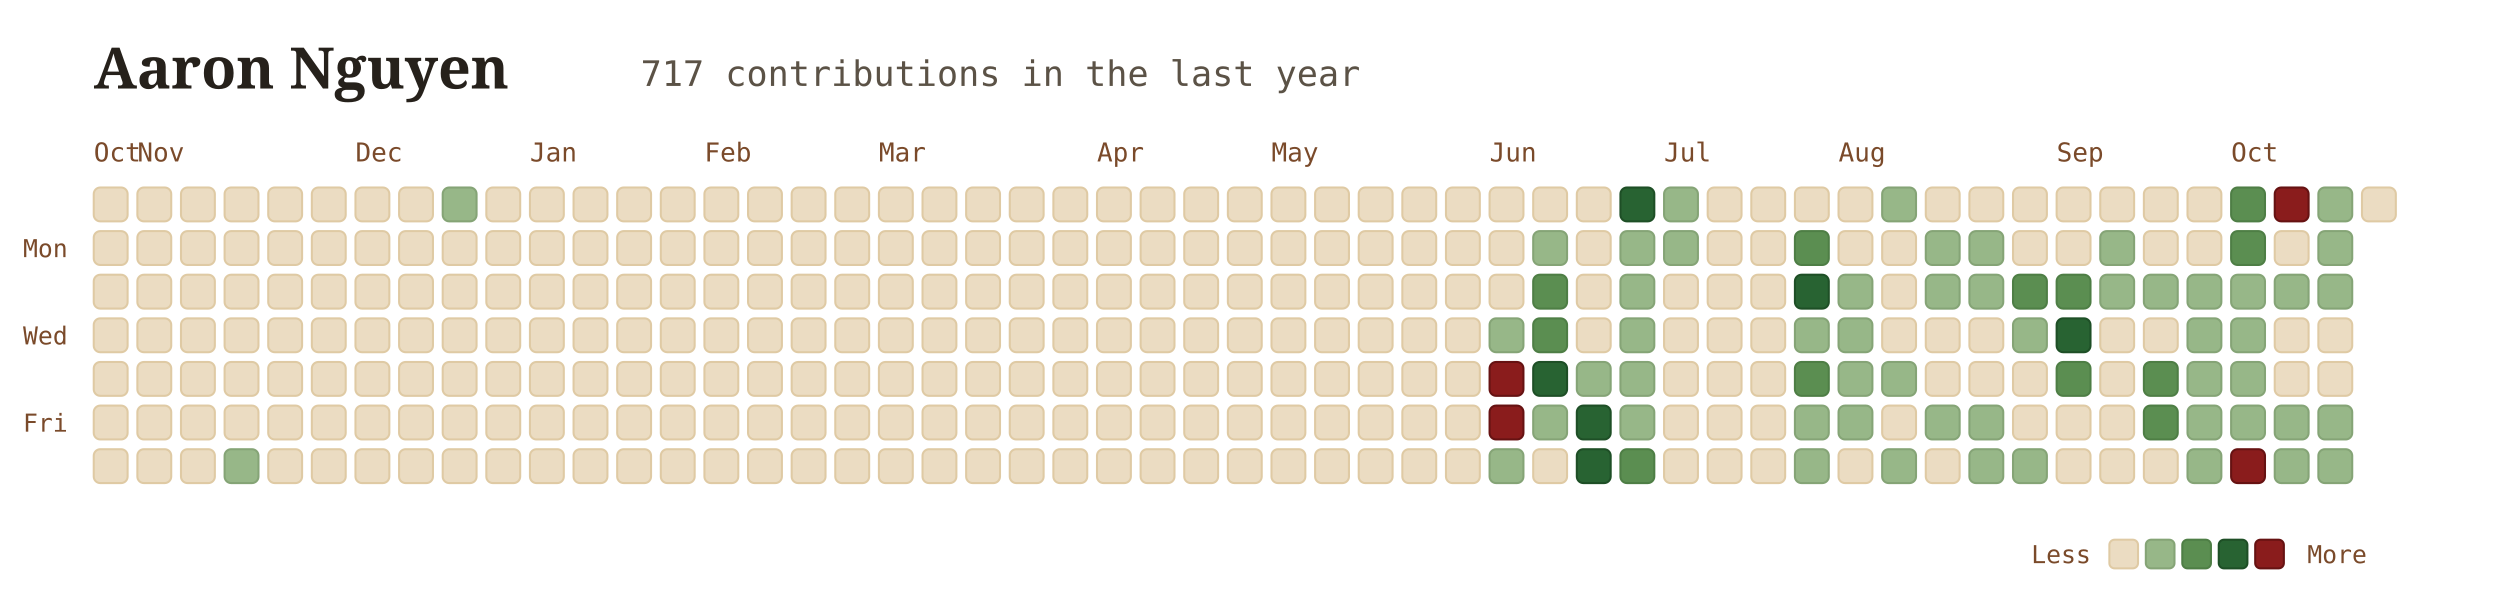
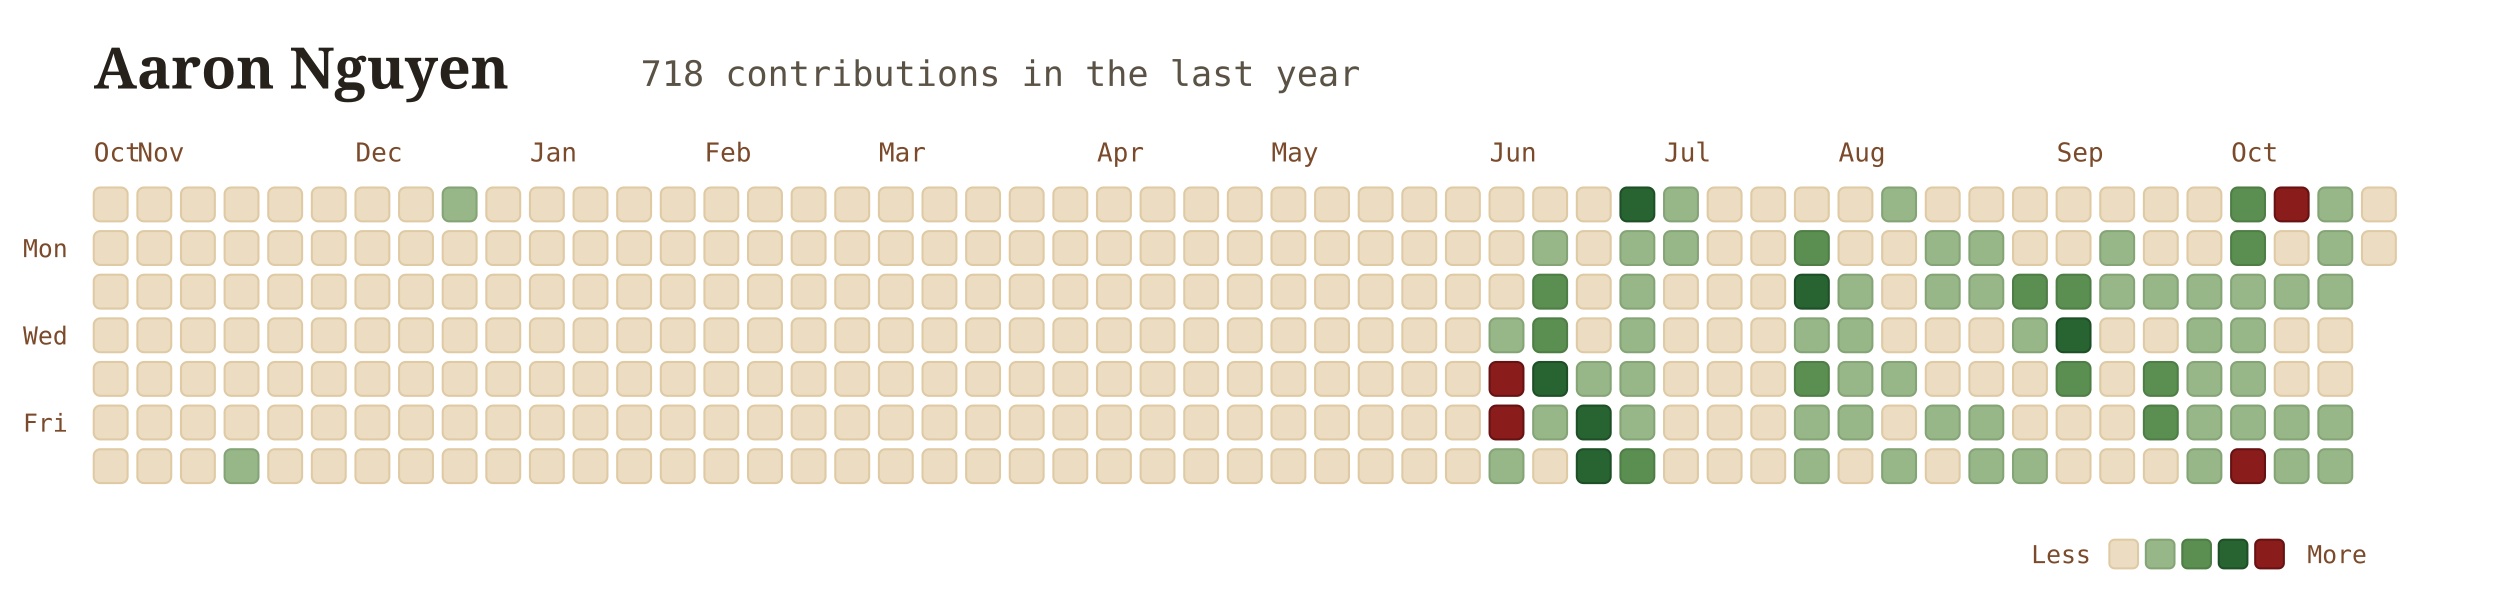
<svg xmlns="http://www.w3.org/2000/svg" viewBox="0 0 960 230" width="100%" height="100%" style="font-family: Georgia, serif; background:transparent;">
  <g transform="translate(36, 34)">
    <text x="0" y="0" font-size="22" font-weight="700" fill="#26211b">Aaron Nguyen</text>
-     <text x="210" y="-1" font-size="13.5" font-family="'JetBrains Mono', monospace, ui-monospace" fill="#5b5246">717 contributions in the last year</text>
+     <text x="210" y="-1" font-size="13.5" font-family="'JetBrains Mono', monospace, ui-monospace" fill="#5b5246">718 contributions in the last year</text>
  </g>
  <text x="36" y="62" font-family="'JetBrains Mono', monospace" font-size="10" fill="#7a4a2a">Oct</text>
  <text x="52.75" y="62" font-family="'JetBrains Mono', monospace" font-size="10" fill="#7a4a2a">Nov</text>
  <text x="136.5" y="62" font-family="'JetBrains Mono', monospace" font-size="10" fill="#7a4a2a">Dec</text>
  <text x="203.5" y="62" font-family="'JetBrains Mono', monospace" font-size="10" fill="#7a4a2a">Jan</text>
  <text x="270.5" y="62" font-family="'JetBrains Mono', monospace" font-size="10" fill="#7a4a2a">Feb</text>
  <text x="337.5" y="62" font-family="'JetBrains Mono', monospace" font-size="10" fill="#7a4a2a">Mar</text>
  <text x="421.25" y="62" font-family="'JetBrains Mono', monospace" font-size="10" fill="#7a4a2a">Apr</text>
  <text x="488.25" y="62" font-family="'JetBrains Mono', monospace" font-size="10" fill="#7a4a2a">May</text>
  <text x="572" y="62" font-family="'JetBrains Mono', monospace" font-size="10" fill="#7a4a2a">Jun</text>
  <text x="639" y="62" font-family="'JetBrains Mono', monospace" font-size="10" fill="#7a4a2a">Jul</text>
  <text x="706" y="62" font-family="'JetBrains Mono', monospace" font-size="10" fill="#7a4a2a">Aug</text>
  <text x="789.75" y="62" font-family="'JetBrains Mono', monospace" font-size="10" fill="#7a4a2a">Sep</text>
  <text x="856.75" y="62" font-family="'JetBrains Mono', monospace" font-size="10" fill="#7a4a2a">Oct</text>
  <text x="26" y="98.75" font-family="'JetBrains Mono', monospace" font-size="9.5" fill="#7a4a2a" text-anchor="end">Mon</text>
  <text x="26" y="132.25" font-family="'JetBrains Mono', monospace" font-size="9.5" fill="#7a4a2a" text-anchor="end">Wed</text>
  <text x="26" y="165.75" font-family="'JetBrains Mono', monospace" font-size="9.5" fill="#7a4a2a" text-anchor="end">Fri</text>
  <rect x="36" y="72" width="13" height="13" rx="2.5" fill="#ebdcc2" stroke="#dfcaa4" stroke-width="0.8" />
  <rect x="36" y="88.75" width="13" height="13" rx="2.5" fill="#ebdcc2" stroke="#dfcaa4" stroke-width="0.8" />
  <rect x="36" y="105.5" width="13" height="13" rx="2.5" fill="#ebdcc2" stroke="#dfcaa4" stroke-width="0.8" />
  <rect x="36" y="122.25" width="13" height="13" rx="2.5" fill="#ebdcc2" stroke="#dfcaa4" stroke-width="0.8" />
  <rect x="36" y="139" width="13" height="13" rx="2.5" fill="#ebdcc2" stroke="#dfcaa4" stroke-width="0.8" />
  <rect x="36" y="155.75" width="13" height="13" rx="2.5" fill="#ebdcc2" stroke="#dfcaa4" stroke-width="0.8" />
  <rect x="36" y="172.5" width="13" height="13" rx="2.5" fill="#ebdcc2" stroke="#dfcaa4" stroke-width="0.8" />
  <rect x="52.75" y="72" width="13" height="13" rx="2.5" fill="#ebdcc2" stroke="#dfcaa4" stroke-width="0.8" />
  <rect x="52.75" y="88.75" width="13" height="13" rx="2.5" fill="#ebdcc2" stroke="#dfcaa4" stroke-width="0.8" />
  <rect x="52.75" y="105.5" width="13" height="13" rx="2.5" fill="#ebdcc2" stroke="#dfcaa4" stroke-width="0.8" />
  <rect x="52.75" y="122.25" width="13" height="13" rx="2.5" fill="#ebdcc2" stroke="#dfcaa4" stroke-width="0.8" />
  <rect x="52.75" y="139" width="13" height="13" rx="2.5" fill="#ebdcc2" stroke="#dfcaa4" stroke-width="0.8" />
  <rect x="52.75" y="155.75" width="13" height="13" rx="2.5" fill="#ebdcc2" stroke="#dfcaa4" stroke-width="0.8" />
  <rect x="52.75" y="172.5" width="13" height="13" rx="2.5" fill="#ebdcc2" stroke="#dfcaa4" stroke-width="0.8" />
  <rect x="69.5" y="72" width="13" height="13" rx="2.5" fill="#ebdcc2" stroke="#dfcaa4" stroke-width="0.8" />
  <rect x="69.5" y="88.75" width="13" height="13" rx="2.5" fill="#ebdcc2" stroke="#dfcaa4" stroke-width="0.8" />
  <rect x="69.5" y="105.5" width="13" height="13" rx="2.5" fill="#ebdcc2" stroke="#dfcaa4" stroke-width="0.8" />
  <rect x="69.5" y="122.25" width="13" height="13" rx="2.5" fill="#ebdcc2" stroke="#dfcaa4" stroke-width="0.8" />
  <rect x="69.5" y="139" width="13" height="13" rx="2.5" fill="#ebdcc2" stroke="#dfcaa4" stroke-width="0.8" />
  <rect x="69.5" y="155.75" width="13" height="13" rx="2.5" fill="#ebdcc2" stroke="#dfcaa4" stroke-width="0.8" />
  <rect x="69.5" y="172.5" width="13" height="13" rx="2.5" fill="#ebdcc2" stroke="#dfcaa4" stroke-width="0.8" />
  <rect x="86.25" y="72" width="13" height="13" rx="2.5" fill="#ebdcc2" stroke="#dfcaa4" stroke-width="0.8" />
  <rect x="86.25" y="88.75" width="13" height="13" rx="2.5" fill="#ebdcc2" stroke="#dfcaa4" stroke-width="0.8" />
  <rect x="86.25" y="105.5" width="13" height="13" rx="2.5" fill="#ebdcc2" stroke="#dfcaa4" stroke-width="0.8" />
  <rect x="86.25" y="122.25" width="13" height="13" rx="2.5" fill="#ebdcc2" stroke="#dfcaa4" stroke-width="0.8" />
  <rect x="86.25" y="139" width="13" height="13" rx="2.5" fill="#ebdcc2" stroke="#dfcaa4" stroke-width="0.8" />
  <rect x="86.25" y="155.75" width="13" height="13" rx="2.5" fill="#ebdcc2" stroke="#dfcaa4" stroke-width="0.8" />
  <rect x="86.25" y="172.5" width="13" height="13" rx="2.5" fill="#97b788" stroke="#85a476" stroke-width="0.8" />
  <rect x="103" y="72" width="13" height="13" rx="2.5" fill="#ebdcc2" stroke="#dfcaa4" stroke-width="0.8" />
  <rect x="103" y="88.75" width="13" height="13" rx="2.5" fill="#ebdcc2" stroke="#dfcaa4" stroke-width="0.8" />
  <rect x="103" y="105.5" width="13" height="13" rx="2.5" fill="#ebdcc2" stroke="#dfcaa4" stroke-width="0.8" />
  <rect x="103" y="122.25" width="13" height="13" rx="2.5" fill="#ebdcc2" stroke="#dfcaa4" stroke-width="0.8" />
  <rect x="103" y="139" width="13" height="13" rx="2.5" fill="#ebdcc2" stroke="#dfcaa4" stroke-width="0.8" />
  <rect x="103" y="155.75" width="13" height="13" rx="2.5" fill="#ebdcc2" stroke="#dfcaa4" stroke-width="0.8" />
  <rect x="103" y="172.5" width="13" height="13" rx="2.5" fill="#ebdcc2" stroke="#dfcaa4" stroke-width="0.8" />
  <rect x="119.75" y="72" width="13" height="13" rx="2.5" fill="#ebdcc2" stroke="#dfcaa4" stroke-width="0.8" />
  <rect x="119.75" y="88.75" width="13" height="13" rx="2.5" fill="#ebdcc2" stroke="#dfcaa4" stroke-width="0.8" />
  <rect x="119.75" y="105.5" width="13" height="13" rx="2.5" fill="#ebdcc2" stroke="#dfcaa4" stroke-width="0.8" />
  <rect x="119.75" y="122.25" width="13" height="13" rx="2.5" fill="#ebdcc2" stroke="#dfcaa4" stroke-width="0.8" />
  <rect x="119.75" y="139" width="13" height="13" rx="2.5" fill="#ebdcc2" stroke="#dfcaa4" stroke-width="0.8" />
  <rect x="119.75" y="155.75" width="13" height="13" rx="2.5" fill="#ebdcc2" stroke="#dfcaa4" stroke-width="0.8" />
  <rect x="119.75" y="172.5" width="13" height="13" rx="2.5" fill="#ebdcc2" stroke="#dfcaa4" stroke-width="0.8" />
  <rect x="136.5" y="72" width="13" height="13" rx="2.5" fill="#ebdcc2" stroke="#dfcaa4" stroke-width="0.8" />
  <rect x="136.5" y="88.75" width="13" height="13" rx="2.5" fill="#ebdcc2" stroke="#dfcaa4" stroke-width="0.8" />
  <rect x="136.5" y="105.5" width="13" height="13" rx="2.5" fill="#ebdcc2" stroke="#dfcaa4" stroke-width="0.8" />
  <rect x="136.5" y="122.25" width="13" height="13" rx="2.5" fill="#ebdcc2" stroke="#dfcaa4" stroke-width="0.8" />
  <rect x="136.5" y="139" width="13" height="13" rx="2.5" fill="#ebdcc2" stroke="#dfcaa4" stroke-width="0.8" />
  <rect x="136.5" y="155.75" width="13" height="13" rx="2.5" fill="#ebdcc2" stroke="#dfcaa4" stroke-width="0.8" />
  <rect x="136.5" y="172.5" width="13" height="13" rx="2.5" fill="#ebdcc2" stroke="#dfcaa4" stroke-width="0.8" />
  <rect x="153.25" y="72" width="13" height="13" rx="2.5" fill="#ebdcc2" stroke="#dfcaa4" stroke-width="0.8" />
  <rect x="153.25" y="88.75" width="13" height="13" rx="2.5" fill="#ebdcc2" stroke="#dfcaa4" stroke-width="0.8" />
  <rect x="153.25" y="105.5" width="13" height="13" rx="2.5" fill="#ebdcc2" stroke="#dfcaa4" stroke-width="0.8" />
  <rect x="153.25" y="122.25" width="13" height="13" rx="2.5" fill="#ebdcc2" stroke="#dfcaa4" stroke-width="0.8" />
  <rect x="153.25" y="139" width="13" height="13" rx="2.5" fill="#ebdcc2" stroke="#dfcaa4" stroke-width="0.8" />
  <rect x="153.25" y="155.75" width="13" height="13" rx="2.5" fill="#ebdcc2" stroke="#dfcaa4" stroke-width="0.8" />
  <rect x="153.25" y="172.5" width="13" height="13" rx="2.5" fill="#ebdcc2" stroke="#dfcaa4" stroke-width="0.8" />
  <rect x="170" y="72" width="13" height="13" rx="2.5" fill="#97b788" stroke="#85a476" stroke-width="0.8" />
  <rect x="170" y="88.75" width="13" height="13" rx="2.5" fill="#ebdcc2" stroke="#dfcaa4" stroke-width="0.8" />
  <rect x="170" y="105.5" width="13" height="13" rx="2.5" fill="#ebdcc2" stroke="#dfcaa4" stroke-width="0.8" />
  <rect x="170" y="122.25" width="13" height="13" rx="2.5" fill="#ebdcc2" stroke="#dfcaa4" stroke-width="0.8" />
  <rect x="170" y="139" width="13" height="13" rx="2.5" fill="#ebdcc2" stroke="#dfcaa4" stroke-width="0.8" />
  <rect x="170" y="155.75" width="13" height="13" rx="2.5" fill="#ebdcc2" stroke="#dfcaa4" stroke-width="0.8" />
  <rect x="170" y="172.5" width="13" height="13" rx="2.5" fill="#ebdcc2" stroke="#dfcaa4" stroke-width="0.8" />
  <rect x="186.75" y="72" width="13" height="13" rx="2.5" fill="#ebdcc2" stroke="#dfcaa4" stroke-width="0.8" />
  <rect x="186.75" y="88.75" width="13" height="13" rx="2.5" fill="#ebdcc2" stroke="#dfcaa4" stroke-width="0.8" />
  <rect x="186.75" y="105.5" width="13" height="13" rx="2.5" fill="#ebdcc2" stroke="#dfcaa4" stroke-width="0.8" />
  <rect x="186.75" y="122.25" width="13" height="13" rx="2.5" fill="#ebdcc2" stroke="#dfcaa4" stroke-width="0.8" />
  <rect x="186.75" y="139" width="13" height="13" rx="2.5" fill="#ebdcc2" stroke="#dfcaa4" stroke-width="0.8" />
  <rect x="186.75" y="155.75" width="13" height="13" rx="2.5" fill="#ebdcc2" stroke="#dfcaa4" stroke-width="0.8" />
  <rect x="186.75" y="172.5" width="13" height="13" rx="2.5" fill="#ebdcc2" stroke="#dfcaa4" stroke-width="0.8" />
  <rect x="203.5" y="72" width="13" height="13" rx="2.5" fill="#ebdcc2" stroke="#dfcaa4" stroke-width="0.8" />
  <rect x="203.5" y="88.75" width="13" height="13" rx="2.5" fill="#ebdcc2" stroke="#dfcaa4" stroke-width="0.8" />
  <rect x="203.5" y="105.5" width="13" height="13" rx="2.5" fill="#ebdcc2" stroke="#dfcaa4" stroke-width="0.8" />
  <rect x="203.5" y="122.25" width="13" height="13" rx="2.5" fill="#ebdcc2" stroke="#dfcaa4" stroke-width="0.8" />
  <rect x="203.5" y="139" width="13" height="13" rx="2.5" fill="#ebdcc2" stroke="#dfcaa4" stroke-width="0.8" />
  <rect x="203.5" y="155.75" width="13" height="13" rx="2.5" fill="#ebdcc2" stroke="#dfcaa4" stroke-width="0.8" />
  <rect x="203.5" y="172.5" width="13" height="13" rx="2.5" fill="#ebdcc2" stroke="#dfcaa4" stroke-width="0.8" />
  <rect x="220.25" y="72" width="13" height="13" rx="2.5" fill="#ebdcc2" stroke="#dfcaa4" stroke-width="0.8" />
  <rect x="220.25" y="88.75" width="13" height="13" rx="2.5" fill="#ebdcc2" stroke="#dfcaa4" stroke-width="0.8" />
  <rect x="220.25" y="105.5" width="13" height="13" rx="2.5" fill="#ebdcc2" stroke="#dfcaa4" stroke-width="0.8" />
  <rect x="220.25" y="122.25" width="13" height="13" rx="2.5" fill="#ebdcc2" stroke="#dfcaa4" stroke-width="0.8" />
  <rect x="220.25" y="139" width="13" height="13" rx="2.5" fill="#ebdcc2" stroke="#dfcaa4" stroke-width="0.8" />
  <rect x="220.25" y="155.75" width="13" height="13" rx="2.5" fill="#ebdcc2" stroke="#dfcaa4" stroke-width="0.8" />
  <rect x="220.25" y="172.5" width="13" height="13" rx="2.5" fill="#ebdcc2" stroke="#dfcaa4" stroke-width="0.8" />
  <rect x="237" y="72" width="13" height="13" rx="2.5" fill="#ebdcc2" stroke="#dfcaa4" stroke-width="0.8" />
  <rect x="237" y="88.75" width="13" height="13" rx="2.5" fill="#ebdcc2" stroke="#dfcaa4" stroke-width="0.8" />
  <rect x="237" y="105.5" width="13" height="13" rx="2.5" fill="#ebdcc2" stroke="#dfcaa4" stroke-width="0.8" />
  <rect x="237" y="122.25" width="13" height="13" rx="2.5" fill="#ebdcc2" stroke="#dfcaa4" stroke-width="0.8" />
  <rect x="237" y="139" width="13" height="13" rx="2.5" fill="#ebdcc2" stroke="#dfcaa4" stroke-width="0.8" />
  <rect x="237" y="155.75" width="13" height="13" rx="2.5" fill="#ebdcc2" stroke="#dfcaa4" stroke-width="0.8" />
  <rect x="237" y="172.5" width="13" height="13" rx="2.5" fill="#ebdcc2" stroke="#dfcaa4" stroke-width="0.8" />
  <rect x="253.75" y="72" width="13" height="13" rx="2.5" fill="#ebdcc2" stroke="#dfcaa4" stroke-width="0.8" />
  <rect x="253.75" y="88.75" width="13" height="13" rx="2.5" fill="#ebdcc2" stroke="#dfcaa4" stroke-width="0.8" />
  <rect x="253.75" y="105.5" width="13" height="13" rx="2.5" fill="#ebdcc2" stroke="#dfcaa4" stroke-width="0.8" />
  <rect x="253.75" y="122.25" width="13" height="13" rx="2.5" fill="#ebdcc2" stroke="#dfcaa4" stroke-width="0.8" />
  <rect x="253.75" y="139" width="13" height="13" rx="2.5" fill="#ebdcc2" stroke="#dfcaa4" stroke-width="0.8" />
  <rect x="253.75" y="155.75" width="13" height="13" rx="2.5" fill="#ebdcc2" stroke="#dfcaa4" stroke-width="0.8" />
  <rect x="253.75" y="172.5" width="13" height="13" rx="2.5" fill="#ebdcc2" stroke="#dfcaa4" stroke-width="0.8" />
  <rect x="270.5" y="72" width="13" height="13" rx="2.5" fill="#ebdcc2" stroke="#dfcaa4" stroke-width="0.8" />
  <rect x="270.5" y="88.75" width="13" height="13" rx="2.5" fill="#ebdcc2" stroke="#dfcaa4" stroke-width="0.8" />
  <rect x="270.5" y="105.5" width="13" height="13" rx="2.5" fill="#ebdcc2" stroke="#dfcaa4" stroke-width="0.8" />
  <rect x="270.5" y="122.25" width="13" height="13" rx="2.5" fill="#ebdcc2" stroke="#dfcaa4" stroke-width="0.8" />
  <rect x="270.5" y="139" width="13" height="13" rx="2.5" fill="#ebdcc2" stroke="#dfcaa4" stroke-width="0.8" />
  <rect x="270.5" y="155.75" width="13" height="13" rx="2.5" fill="#ebdcc2" stroke="#dfcaa4" stroke-width="0.8" />
  <rect x="270.5" y="172.5" width="13" height="13" rx="2.5" fill="#ebdcc2" stroke="#dfcaa4" stroke-width="0.8" />
  <rect x="287.25" y="72" width="13" height="13" rx="2.5" fill="#ebdcc2" stroke="#dfcaa4" stroke-width="0.8" />
  <rect x="287.25" y="88.75" width="13" height="13" rx="2.5" fill="#ebdcc2" stroke="#dfcaa4" stroke-width="0.8" />
  <rect x="287.25" y="105.5" width="13" height="13" rx="2.5" fill="#ebdcc2" stroke="#dfcaa4" stroke-width="0.8" />
  <rect x="287.25" y="122.25" width="13" height="13" rx="2.5" fill="#ebdcc2" stroke="#dfcaa4" stroke-width="0.8" />
  <rect x="287.25" y="139" width="13" height="13" rx="2.5" fill="#ebdcc2" stroke="#dfcaa4" stroke-width="0.8" />
  <rect x="287.25" y="155.75" width="13" height="13" rx="2.5" fill="#ebdcc2" stroke="#dfcaa4" stroke-width="0.8" />
  <rect x="287.25" y="172.5" width="13" height="13" rx="2.5" fill="#ebdcc2" stroke="#dfcaa4" stroke-width="0.8" />
  <rect x="304" y="72" width="13" height="13" rx="2.5" fill="#ebdcc2" stroke="#dfcaa4" stroke-width="0.8" />
  <rect x="304" y="88.75" width="13" height="13" rx="2.5" fill="#ebdcc2" stroke="#dfcaa4" stroke-width="0.8" />
  <rect x="304" y="105.5" width="13" height="13" rx="2.5" fill="#ebdcc2" stroke="#dfcaa4" stroke-width="0.8" />
  <rect x="304" y="122.25" width="13" height="13" rx="2.5" fill="#ebdcc2" stroke="#dfcaa4" stroke-width="0.8" />
  <rect x="304" y="139" width="13" height="13" rx="2.5" fill="#ebdcc2" stroke="#dfcaa4" stroke-width="0.8" />
  <rect x="304" y="155.75" width="13" height="13" rx="2.5" fill="#ebdcc2" stroke="#dfcaa4" stroke-width="0.8" />
  <rect x="304" y="172.5" width="13" height="13" rx="2.5" fill="#ebdcc2" stroke="#dfcaa4" stroke-width="0.8" />
  <rect x="320.75" y="72" width="13" height="13" rx="2.5" fill="#ebdcc2" stroke="#dfcaa4" stroke-width="0.8" />
  <rect x="320.75" y="88.75" width="13" height="13" rx="2.5" fill="#ebdcc2" stroke="#dfcaa4" stroke-width="0.8" />
  <rect x="320.75" y="105.5" width="13" height="13" rx="2.5" fill="#ebdcc2" stroke="#dfcaa4" stroke-width="0.8" />
  <rect x="320.75" y="122.25" width="13" height="13" rx="2.5" fill="#ebdcc2" stroke="#dfcaa4" stroke-width="0.8" />
  <rect x="320.75" y="139" width="13" height="13" rx="2.5" fill="#ebdcc2" stroke="#dfcaa4" stroke-width="0.8" />
  <rect x="320.75" y="155.75" width="13" height="13" rx="2.5" fill="#ebdcc2" stroke="#dfcaa4" stroke-width="0.8" />
  <rect x="320.75" y="172.5" width="13" height="13" rx="2.5" fill="#ebdcc2" stroke="#dfcaa4" stroke-width="0.8" />
  <rect x="337.5" y="72" width="13" height="13" rx="2.5" fill="#ebdcc2" stroke="#dfcaa4" stroke-width="0.8" />
  <rect x="337.5" y="88.75" width="13" height="13" rx="2.5" fill="#ebdcc2" stroke="#dfcaa4" stroke-width="0.8" />
  <rect x="337.5" y="105.5" width="13" height="13" rx="2.5" fill="#ebdcc2" stroke="#dfcaa4" stroke-width="0.8" />
  <rect x="337.5" y="122.25" width="13" height="13" rx="2.5" fill="#ebdcc2" stroke="#dfcaa4" stroke-width="0.8" />
  <rect x="337.5" y="139" width="13" height="13" rx="2.5" fill="#ebdcc2" stroke="#dfcaa4" stroke-width="0.8" />
  <rect x="337.5" y="155.75" width="13" height="13" rx="2.5" fill="#ebdcc2" stroke="#dfcaa4" stroke-width="0.8" />
  <rect x="337.5" y="172.5" width="13" height="13" rx="2.5" fill="#ebdcc2" stroke="#dfcaa4" stroke-width="0.8" />
  <rect x="354.25" y="72" width="13" height="13" rx="2.5" fill="#ebdcc2" stroke="#dfcaa4" stroke-width="0.8" />
  <rect x="354.25" y="88.75" width="13" height="13" rx="2.5" fill="#ebdcc2" stroke="#dfcaa4" stroke-width="0.8" />
  <rect x="354.25" y="105.5" width="13" height="13" rx="2.5" fill="#ebdcc2" stroke="#dfcaa4" stroke-width="0.8" />
  <rect x="354.25" y="122.25" width="13" height="13" rx="2.5" fill="#ebdcc2" stroke="#dfcaa4" stroke-width="0.8" />
  <rect x="354.25" y="139" width="13" height="13" rx="2.5" fill="#ebdcc2" stroke="#dfcaa4" stroke-width="0.8" />
  <rect x="354.25" y="155.75" width="13" height="13" rx="2.5" fill="#ebdcc2" stroke="#dfcaa4" stroke-width="0.8" />
  <rect x="354.25" y="172.5" width="13" height="13" rx="2.5" fill="#ebdcc2" stroke="#dfcaa4" stroke-width="0.8" />
  <rect x="371" y="72" width="13" height="13" rx="2.5" fill="#ebdcc2" stroke="#dfcaa4" stroke-width="0.8" />
  <rect x="371" y="88.75" width="13" height="13" rx="2.5" fill="#ebdcc2" stroke="#dfcaa4" stroke-width="0.8" />
  <rect x="371" y="105.5" width="13" height="13" rx="2.5" fill="#ebdcc2" stroke="#dfcaa4" stroke-width="0.8" />
  <rect x="371" y="122.25" width="13" height="13" rx="2.5" fill="#ebdcc2" stroke="#dfcaa4" stroke-width="0.8" />
  <rect x="371" y="139" width="13" height="13" rx="2.5" fill="#ebdcc2" stroke="#dfcaa4" stroke-width="0.8" />
  <rect x="371" y="155.75" width="13" height="13" rx="2.5" fill="#ebdcc2" stroke="#dfcaa4" stroke-width="0.8" />
  <rect x="371" y="172.5" width="13" height="13" rx="2.5" fill="#ebdcc2" stroke="#dfcaa4" stroke-width="0.8" />
  <rect x="387.75" y="72" width="13" height="13" rx="2.5" fill="#ebdcc2" stroke="#dfcaa4" stroke-width="0.8" />
  <rect x="387.75" y="88.75" width="13" height="13" rx="2.5" fill="#ebdcc2" stroke="#dfcaa4" stroke-width="0.8" />
  <rect x="387.75" y="105.5" width="13" height="13" rx="2.5" fill="#ebdcc2" stroke="#dfcaa4" stroke-width="0.8" />
  <rect x="387.75" y="122.25" width="13" height="13" rx="2.5" fill="#ebdcc2" stroke="#dfcaa4" stroke-width="0.8" />
  <rect x="387.75" y="139" width="13" height="13" rx="2.5" fill="#ebdcc2" stroke="#dfcaa4" stroke-width="0.8" />
  <rect x="387.75" y="155.75" width="13" height="13" rx="2.5" fill="#ebdcc2" stroke="#dfcaa4" stroke-width="0.8" />
  <rect x="387.75" y="172.5" width="13" height="13" rx="2.5" fill="#ebdcc2" stroke="#dfcaa4" stroke-width="0.8" />
  <rect x="404.5" y="72" width="13" height="13" rx="2.5" fill="#ebdcc2" stroke="#dfcaa4" stroke-width="0.8" />
  <rect x="404.5" y="88.75" width="13" height="13" rx="2.5" fill="#ebdcc2" stroke="#dfcaa4" stroke-width="0.8" />
  <rect x="404.5" y="105.5" width="13" height="13" rx="2.5" fill="#ebdcc2" stroke="#dfcaa4" stroke-width="0.8" />
  <rect x="404.5" y="122.25" width="13" height="13" rx="2.5" fill="#ebdcc2" stroke="#dfcaa4" stroke-width="0.8" />
  <rect x="404.5" y="139" width="13" height="13" rx="2.5" fill="#ebdcc2" stroke="#dfcaa4" stroke-width="0.8" />
  <rect x="404.5" y="155.75" width="13" height="13" rx="2.5" fill="#ebdcc2" stroke="#dfcaa4" stroke-width="0.8" />
  <rect x="404.5" y="172.5" width="13" height="13" rx="2.5" fill="#ebdcc2" stroke="#dfcaa4" stroke-width="0.8" />
  <rect x="421.25" y="72" width="13" height="13" rx="2.5" fill="#ebdcc2" stroke="#dfcaa4" stroke-width="0.8" />
  <rect x="421.25" y="88.75" width="13" height="13" rx="2.5" fill="#ebdcc2" stroke="#dfcaa4" stroke-width="0.8" />
  <rect x="421.25" y="105.5" width="13" height="13" rx="2.5" fill="#ebdcc2" stroke="#dfcaa4" stroke-width="0.8" />
  <rect x="421.25" y="122.25" width="13" height="13" rx="2.5" fill="#ebdcc2" stroke="#dfcaa4" stroke-width="0.8" />
  <rect x="421.25" y="139" width="13" height="13" rx="2.5" fill="#ebdcc2" stroke="#dfcaa4" stroke-width="0.8" />
  <rect x="421.25" y="155.75" width="13" height="13" rx="2.5" fill="#ebdcc2" stroke="#dfcaa4" stroke-width="0.8" />
  <rect x="421.25" y="172.5" width="13" height="13" rx="2.5" fill="#ebdcc2" stroke="#dfcaa4" stroke-width="0.8" />
  <rect x="438" y="72" width="13" height="13" rx="2.5" fill="#ebdcc2" stroke="#dfcaa4" stroke-width="0.8" />
  <rect x="438" y="88.75" width="13" height="13" rx="2.5" fill="#ebdcc2" stroke="#dfcaa4" stroke-width="0.8" />
  <rect x="438" y="105.5" width="13" height="13" rx="2.5" fill="#ebdcc2" stroke="#dfcaa4" stroke-width="0.8" />
  <rect x="438" y="122.25" width="13" height="13" rx="2.5" fill="#ebdcc2" stroke="#dfcaa4" stroke-width="0.8" />
  <rect x="438" y="139" width="13" height="13" rx="2.5" fill="#ebdcc2" stroke="#dfcaa4" stroke-width="0.8" />
  <rect x="438" y="155.75" width="13" height="13" rx="2.5" fill="#ebdcc2" stroke="#dfcaa4" stroke-width="0.8" />
  <rect x="438" y="172.5" width="13" height="13" rx="2.5" fill="#ebdcc2" stroke="#dfcaa4" stroke-width="0.8" />
  <rect x="454.75" y="72" width="13" height="13" rx="2.5" fill="#ebdcc2" stroke="#dfcaa4" stroke-width="0.8" />
  <rect x="454.75" y="88.75" width="13" height="13" rx="2.5" fill="#ebdcc2" stroke="#dfcaa4" stroke-width="0.8" />
  <rect x="454.75" y="105.5" width="13" height="13" rx="2.5" fill="#ebdcc2" stroke="#dfcaa4" stroke-width="0.8" />
  <rect x="454.75" y="122.25" width="13" height="13" rx="2.5" fill="#ebdcc2" stroke="#dfcaa4" stroke-width="0.8" />
  <rect x="454.75" y="139" width="13" height="13" rx="2.5" fill="#ebdcc2" stroke="#dfcaa4" stroke-width="0.8" />
  <rect x="454.75" y="155.75" width="13" height="13" rx="2.5" fill="#ebdcc2" stroke="#dfcaa4" stroke-width="0.8" />
  <rect x="454.75" y="172.5" width="13" height="13" rx="2.5" fill="#ebdcc2" stroke="#dfcaa4" stroke-width="0.8" />
  <rect x="471.5" y="72" width="13" height="13" rx="2.5" fill="#ebdcc2" stroke="#dfcaa4" stroke-width="0.8" />
  <rect x="471.5" y="88.75" width="13" height="13" rx="2.5" fill="#ebdcc2" stroke="#dfcaa4" stroke-width="0.8" />
  <rect x="471.5" y="105.5" width="13" height="13" rx="2.5" fill="#ebdcc2" stroke="#dfcaa4" stroke-width="0.8" />
  <rect x="471.5" y="122.25" width="13" height="13" rx="2.5" fill="#ebdcc2" stroke="#dfcaa4" stroke-width="0.8" />
  <rect x="471.5" y="139" width="13" height="13" rx="2.5" fill="#ebdcc2" stroke="#dfcaa4" stroke-width="0.8" />
  <rect x="471.5" y="155.75" width="13" height="13" rx="2.5" fill="#ebdcc2" stroke="#dfcaa4" stroke-width="0.8" />
  <rect x="471.5" y="172.5" width="13" height="13" rx="2.5" fill="#ebdcc2" stroke="#dfcaa4" stroke-width="0.8" />
  <rect x="488.25" y="72" width="13" height="13" rx="2.5" fill="#ebdcc2" stroke="#dfcaa4" stroke-width="0.8" />
  <rect x="488.25" y="88.75" width="13" height="13" rx="2.5" fill="#ebdcc2" stroke="#dfcaa4" stroke-width="0.8" />
  <rect x="488.25" y="105.5" width="13" height="13" rx="2.5" fill="#ebdcc2" stroke="#dfcaa4" stroke-width="0.8" />
  <rect x="488.25" y="122.25" width="13" height="13" rx="2.5" fill="#ebdcc2" stroke="#dfcaa4" stroke-width="0.8" />
  <rect x="488.25" y="139" width="13" height="13" rx="2.5" fill="#ebdcc2" stroke="#dfcaa4" stroke-width="0.8" />
  <rect x="488.25" y="155.75" width="13" height="13" rx="2.5" fill="#ebdcc2" stroke="#dfcaa4" stroke-width="0.8" />
  <rect x="488.25" y="172.5" width="13" height="13" rx="2.5" fill="#ebdcc2" stroke="#dfcaa4" stroke-width="0.8" />
  <rect x="505" y="72" width="13" height="13" rx="2.5" fill="#ebdcc2" stroke="#dfcaa4" stroke-width="0.8" />
  <rect x="505" y="88.75" width="13" height="13" rx="2.5" fill="#ebdcc2" stroke="#dfcaa4" stroke-width="0.8" />
  <rect x="505" y="105.5" width="13" height="13" rx="2.5" fill="#ebdcc2" stroke="#dfcaa4" stroke-width="0.8" />
  <rect x="505" y="122.25" width="13" height="13" rx="2.5" fill="#ebdcc2" stroke="#dfcaa4" stroke-width="0.8" />
  <rect x="505" y="139" width="13" height="13" rx="2.5" fill="#ebdcc2" stroke="#dfcaa4" stroke-width="0.8" />
  <rect x="505" y="155.75" width="13" height="13" rx="2.5" fill="#ebdcc2" stroke="#dfcaa4" stroke-width="0.8" />
  <rect x="505" y="172.5" width="13" height="13" rx="2.5" fill="#ebdcc2" stroke="#dfcaa4" stroke-width="0.8" />
  <rect x="521.75" y="72" width="13" height="13" rx="2.5" fill="#ebdcc2" stroke="#dfcaa4" stroke-width="0.8" />
  <rect x="521.75" y="88.75" width="13" height="13" rx="2.5" fill="#ebdcc2" stroke="#dfcaa4" stroke-width="0.8" />
  <rect x="521.75" y="105.5" width="13" height="13" rx="2.5" fill="#ebdcc2" stroke="#dfcaa4" stroke-width="0.8" />
  <rect x="521.75" y="122.25" width="13" height="13" rx="2.5" fill="#ebdcc2" stroke="#dfcaa4" stroke-width="0.8" />
  <rect x="521.75" y="139" width="13" height="13" rx="2.5" fill="#ebdcc2" stroke="#dfcaa4" stroke-width="0.8" />
  <rect x="521.75" y="155.75" width="13" height="13" rx="2.5" fill="#ebdcc2" stroke="#dfcaa4" stroke-width="0.8" />
  <rect x="521.75" y="172.5" width="13" height="13" rx="2.5" fill="#ebdcc2" stroke="#dfcaa4" stroke-width="0.8" />
  <rect x="538.5" y="72" width="13" height="13" rx="2.5" fill="#ebdcc2" stroke="#dfcaa4" stroke-width="0.8" />
  <rect x="538.5" y="88.75" width="13" height="13" rx="2.5" fill="#ebdcc2" stroke="#dfcaa4" stroke-width="0.8" />
  <rect x="538.5" y="105.5" width="13" height="13" rx="2.5" fill="#ebdcc2" stroke="#dfcaa4" stroke-width="0.8" />
  <rect x="538.5" y="122.25" width="13" height="13" rx="2.5" fill="#ebdcc2" stroke="#dfcaa4" stroke-width="0.8" />
  <rect x="538.5" y="139" width="13" height="13" rx="2.5" fill="#ebdcc2" stroke="#dfcaa4" stroke-width="0.8" />
  <rect x="538.5" y="155.75" width="13" height="13" rx="2.5" fill="#ebdcc2" stroke="#dfcaa4" stroke-width="0.8" />
  <rect x="538.5" y="172.5" width="13" height="13" rx="2.5" fill="#ebdcc2" stroke="#dfcaa4" stroke-width="0.8" />
  <rect x="555.25" y="72" width="13" height="13" rx="2.5" fill="#ebdcc2" stroke="#dfcaa4" stroke-width="0.8" />
  <rect x="555.25" y="88.75" width="13" height="13" rx="2.5" fill="#ebdcc2" stroke="#dfcaa4" stroke-width="0.8" />
  <rect x="555.25" y="105.5" width="13" height="13" rx="2.5" fill="#ebdcc2" stroke="#dfcaa4" stroke-width="0.8" />
  <rect x="555.25" y="122.25" width="13" height="13" rx="2.5" fill="#ebdcc2" stroke="#dfcaa4" stroke-width="0.8" />
  <rect x="555.25" y="139" width="13" height="13" rx="2.5" fill="#ebdcc2" stroke="#dfcaa4" stroke-width="0.8" />
  <rect x="555.25" y="155.75" width="13" height="13" rx="2.5" fill="#ebdcc2" stroke="#dfcaa4" stroke-width="0.8" />
  <rect x="555.25" y="172.5" width="13" height="13" rx="2.5" fill="#ebdcc2" stroke="#dfcaa4" stroke-width="0.8" />
  <rect x="572" y="72" width="13" height="13" rx="2.5" fill="#ebdcc2" stroke="#dfcaa4" stroke-width="0.8" />
  <rect x="572" y="88.75" width="13" height="13" rx="2.5" fill="#ebdcc2" stroke="#dfcaa4" stroke-width="0.8" />
  <rect x="572" y="105.5" width="13" height="13" rx="2.5" fill="#ebdcc2" stroke="#dfcaa4" stroke-width="0.8" />
  <rect x="572" y="122.25" width="13" height="13" rx="2.5" fill="#97b788" stroke="#85a476" stroke-width="0.8" />
  <rect x="572" y="139" width="13" height="13" rx="2.5" fill="#8a1c1c" stroke="#661212" stroke-width="0.8" />
  <rect x="572" y="155.75" width="13" height="13" rx="2.5" fill="#8a1c1c" stroke="#661212" stroke-width="0.8" />
  <rect x="572" y="172.5" width="13" height="13" rx="2.5" fill="#97b788" stroke="#85a476" stroke-width="0.8" />
  <rect x="588.75" y="72" width="13" height="13" rx="2.5" fill="#ebdcc2" stroke="#dfcaa4" stroke-width="0.8" />
  <rect x="588.75" y="88.75" width="13" height="13" rx="2.5" fill="#97b788" stroke="#85a476" stroke-width="0.8" />
  <rect x="588.75" y="105.5" width="13" height="13" rx="2.5" fill="#5b8e51" stroke="#4e7e45" stroke-width="0.8" />
  <rect x="588.75" y="122.25" width="13" height="13" rx="2.5" fill="#5b8e51" stroke="#4e7e45" stroke-width="0.8" />
  <rect x="588.75" y="139" width="13" height="13" rx="2.5" fill="#286332" stroke="#1e4f26" stroke-width="0.8" />
  <rect x="588.75" y="155.75" width="13" height="13" rx="2.5" fill="#97b788" stroke="#85a476" stroke-width="0.8" />
  <rect x="588.75" y="172.5" width="13" height="13" rx="2.5" fill="#ebdcc2" stroke="#dfcaa4" stroke-width="0.8" />
  <rect x="605.5" y="72" width="13" height="13" rx="2.5" fill="#ebdcc2" stroke="#dfcaa4" stroke-width="0.8" />
  <rect x="605.5" y="88.75" width="13" height="13" rx="2.5" fill="#ebdcc2" stroke="#dfcaa4" stroke-width="0.8" />
  <rect x="605.5" y="105.5" width="13" height="13" rx="2.5" fill="#ebdcc2" stroke="#dfcaa4" stroke-width="0.8" />
  <rect x="605.5" y="122.25" width="13" height="13" rx="2.5" fill="#ebdcc2" stroke="#dfcaa4" stroke-width="0.8" />
  <rect x="605.5" y="139" width="13" height="13" rx="2.5" fill="#97b788" stroke="#85a476" stroke-width="0.8" />
  <rect x="605.5" y="155.75" width="13" height="13" rx="2.5" fill="#286332" stroke="#1e4f26" stroke-width="0.8" />
  <rect x="605.5" y="172.5" width="13" height="13" rx="2.5" fill="#286332" stroke="#1e4f26" stroke-width="0.8" />
  <rect x="622.25" y="72" width="13" height="13" rx="2.5" fill="#286332" stroke="#1e4f26" stroke-width="0.8" />
  <rect x="622.25" y="88.75" width="13" height="13" rx="2.5" fill="#97b788" stroke="#85a476" stroke-width="0.8" />
  <rect x="622.25" y="105.5" width="13" height="13" rx="2.5" fill="#97b788" stroke="#85a476" stroke-width="0.8" />
  <rect x="622.25" y="122.25" width="13" height="13" rx="2.5" fill="#97b788" stroke="#85a476" stroke-width="0.8" />
  <rect x="622.25" y="139" width="13" height="13" rx="2.5" fill="#97b788" stroke="#85a476" stroke-width="0.8" />
  <rect x="622.25" y="155.75" width="13" height="13" rx="2.5" fill="#97b788" stroke="#85a476" stroke-width="0.8" />
  <rect x="622.25" y="172.5" width="13" height="13" rx="2.5" fill="#5b8e51" stroke="#4e7e45" stroke-width="0.8" />
  <rect x="639" y="72" width="13" height="13" rx="2.5" fill="#97b788" stroke="#85a476" stroke-width="0.8" />
  <rect x="639" y="88.75" width="13" height="13" rx="2.5" fill="#97b788" stroke="#85a476" stroke-width="0.8" />
  <rect x="639" y="105.5" width="13" height="13" rx="2.5" fill="#ebdcc2" stroke="#dfcaa4" stroke-width="0.8" />
  <rect x="639" y="122.25" width="13" height="13" rx="2.5" fill="#ebdcc2" stroke="#dfcaa4" stroke-width="0.8" />
  <rect x="639" y="139" width="13" height="13" rx="2.5" fill="#ebdcc2" stroke="#dfcaa4" stroke-width="0.8" />
  <rect x="639" y="155.75" width="13" height="13" rx="2.5" fill="#ebdcc2" stroke="#dfcaa4" stroke-width="0.8" />
  <rect x="639" y="172.5" width="13" height="13" rx="2.5" fill="#ebdcc2" stroke="#dfcaa4" stroke-width="0.8" />
  <rect x="655.75" y="72" width="13" height="13" rx="2.5" fill="#ebdcc2" stroke="#dfcaa4" stroke-width="0.8" />
  <rect x="655.75" y="88.75" width="13" height="13" rx="2.5" fill="#ebdcc2" stroke="#dfcaa4" stroke-width="0.8" />
  <rect x="655.75" y="105.5" width="13" height="13" rx="2.5" fill="#ebdcc2" stroke="#dfcaa4" stroke-width="0.8" />
  <rect x="655.75" y="122.25" width="13" height="13" rx="2.5" fill="#ebdcc2" stroke="#dfcaa4" stroke-width="0.8" />
  <rect x="655.75" y="139" width="13" height="13" rx="2.5" fill="#ebdcc2" stroke="#dfcaa4" stroke-width="0.8" />
  <rect x="655.75" y="155.75" width="13" height="13" rx="2.5" fill="#ebdcc2" stroke="#dfcaa4" stroke-width="0.8" />
  <rect x="655.75" y="172.5" width="13" height="13" rx="2.5" fill="#ebdcc2" stroke="#dfcaa4" stroke-width="0.8" />
  <rect x="672.5" y="72" width="13" height="13" rx="2.5" fill="#ebdcc2" stroke="#dfcaa4" stroke-width="0.8" />
  <rect x="672.5" y="88.75" width="13" height="13" rx="2.5" fill="#ebdcc2" stroke="#dfcaa4" stroke-width="0.8" />
  <rect x="672.5" y="105.5" width="13" height="13" rx="2.5" fill="#ebdcc2" stroke="#dfcaa4" stroke-width="0.8" />
  <rect x="672.5" y="122.25" width="13" height="13" rx="2.5" fill="#ebdcc2" stroke="#dfcaa4" stroke-width="0.8" />
  <rect x="672.5" y="139" width="13" height="13" rx="2.5" fill="#ebdcc2" stroke="#dfcaa4" stroke-width="0.8" />
  <rect x="672.5" y="155.75" width="13" height="13" rx="2.5" fill="#ebdcc2" stroke="#dfcaa4" stroke-width="0.8" />
  <rect x="672.5" y="172.5" width="13" height="13" rx="2.5" fill="#ebdcc2" stroke="#dfcaa4" stroke-width="0.8" />
  <rect x="689.25" y="72" width="13" height="13" rx="2.5" fill="#ebdcc2" stroke="#dfcaa4" stroke-width="0.8" />
  <rect x="689.25" y="88.75" width="13" height="13" rx="2.5" fill="#5b8e51" stroke="#4e7e45" stroke-width="0.8" />
  <rect x="689.25" y="105.5" width="13" height="13" rx="2.5" fill="#286332" stroke="#1e4f26" stroke-width="0.8" />
  <rect x="689.25" y="122.25" width="13" height="13" rx="2.5" fill="#97b788" stroke="#85a476" stroke-width="0.8" />
  <rect x="689.25" y="139" width="13" height="13" rx="2.5" fill="#5b8e51" stroke="#4e7e45" stroke-width="0.8" />
  <rect x="689.25" y="155.75" width="13" height="13" rx="2.5" fill="#97b788" stroke="#85a476" stroke-width="0.8" />
  <rect x="689.25" y="172.5" width="13" height="13" rx="2.5" fill="#97b788" stroke="#85a476" stroke-width="0.8" />
  <rect x="706" y="72" width="13" height="13" rx="2.5" fill="#ebdcc2" stroke="#dfcaa4" stroke-width="0.8" />
  <rect x="706" y="88.75" width="13" height="13" rx="2.5" fill="#ebdcc2" stroke="#dfcaa4" stroke-width="0.8" />
  <rect x="706" y="105.5" width="13" height="13" rx="2.5" fill="#97b788" stroke="#85a476" stroke-width="0.8" />
  <rect x="706" y="122.25" width="13" height="13" rx="2.5" fill="#97b788" stroke="#85a476" stroke-width="0.8" />
  <rect x="706" y="139" width="13" height="13" rx="2.5" fill="#97b788" stroke="#85a476" stroke-width="0.8" />
  <rect x="706" y="155.75" width="13" height="13" rx="2.5" fill="#97b788" stroke="#85a476" stroke-width="0.8" />
  <rect x="706" y="172.5" width="13" height="13" rx="2.5" fill="#ebdcc2" stroke="#dfcaa4" stroke-width="0.8" />
  <rect x="722.75" y="72" width="13" height="13" rx="2.5" fill="#97b788" stroke="#85a476" stroke-width="0.8" />
  <rect x="722.75" y="88.75" width="13" height="13" rx="2.5" fill="#ebdcc2" stroke="#dfcaa4" stroke-width="0.8" />
  <rect x="722.75" y="105.5" width="13" height="13" rx="2.5" fill="#ebdcc2" stroke="#dfcaa4" stroke-width="0.8" />
  <rect x="722.75" y="122.25" width="13" height="13" rx="2.5" fill="#ebdcc2" stroke="#dfcaa4" stroke-width="0.8" />
  <rect x="722.75" y="139" width="13" height="13" rx="2.5" fill="#97b788" stroke="#85a476" stroke-width="0.8" />
  <rect x="722.75" y="155.75" width="13" height="13" rx="2.5" fill="#ebdcc2" stroke="#dfcaa4" stroke-width="0.8" />
  <rect x="722.75" y="172.5" width="13" height="13" rx="2.5" fill="#97b788" stroke="#85a476" stroke-width="0.8" />
  <rect x="739.5" y="72" width="13" height="13" rx="2.5" fill="#ebdcc2" stroke="#dfcaa4" stroke-width="0.8" />
  <rect x="739.5" y="88.75" width="13" height="13" rx="2.5" fill="#97b788" stroke="#85a476" stroke-width="0.8" />
  <rect x="739.5" y="105.5" width="13" height="13" rx="2.5" fill="#97b788" stroke="#85a476" stroke-width="0.8" />
  <rect x="739.5" y="122.25" width="13" height="13" rx="2.5" fill="#ebdcc2" stroke="#dfcaa4" stroke-width="0.8" />
  <rect x="739.5" y="139" width="13" height="13" rx="2.5" fill="#ebdcc2" stroke="#dfcaa4" stroke-width="0.8" />
  <rect x="739.5" y="155.75" width="13" height="13" rx="2.5" fill="#97b788" stroke="#85a476" stroke-width="0.8" />
  <rect x="739.5" y="172.5" width="13" height="13" rx="2.5" fill="#ebdcc2" stroke="#dfcaa4" stroke-width="0.8" />
  <rect x="756.25" y="72" width="13" height="13" rx="2.5" fill="#ebdcc2" stroke="#dfcaa4" stroke-width="0.8" />
  <rect x="756.25" y="88.75" width="13" height="13" rx="2.5" fill="#97b788" stroke="#85a476" stroke-width="0.8" />
  <rect x="756.25" y="105.5" width="13" height="13" rx="2.5" fill="#97b788" stroke="#85a476" stroke-width="0.8" />
  <rect x="756.25" y="122.25" width="13" height="13" rx="2.5" fill="#ebdcc2" stroke="#dfcaa4" stroke-width="0.8" />
  <rect x="756.25" y="139" width="13" height="13" rx="2.5" fill="#ebdcc2" stroke="#dfcaa4" stroke-width="0.8" />
  <rect x="756.25" y="155.75" width="13" height="13" rx="2.5" fill="#97b788" stroke="#85a476" stroke-width="0.8" />
  <rect x="756.25" y="172.5" width="13" height="13" rx="2.5" fill="#97b788" stroke="#85a476" stroke-width="0.8" />
  <rect x="773" y="72" width="13" height="13" rx="2.5" fill="#ebdcc2" stroke="#dfcaa4" stroke-width="0.8" />
  <rect x="773" y="88.75" width="13" height="13" rx="2.5" fill="#ebdcc2" stroke="#dfcaa4" stroke-width="0.8" />
  <rect x="773" y="105.5" width="13" height="13" rx="2.5" fill="#5b8e51" stroke="#4e7e45" stroke-width="0.8" />
  <rect x="773" y="122.25" width="13" height="13" rx="2.5" fill="#97b788" stroke="#85a476" stroke-width="0.8" />
  <rect x="773" y="139" width="13" height="13" rx="2.5" fill="#ebdcc2" stroke="#dfcaa4" stroke-width="0.8" />
  <rect x="773" y="155.75" width="13" height="13" rx="2.5" fill="#ebdcc2" stroke="#dfcaa4" stroke-width="0.8" />
  <rect x="773" y="172.5" width="13" height="13" rx="2.5" fill="#97b788" stroke="#85a476" stroke-width="0.8" />
  <rect x="789.75" y="72" width="13" height="13" rx="2.5" fill="#ebdcc2" stroke="#dfcaa4" stroke-width="0.8" />
  <rect x="789.75" y="88.75" width="13" height="13" rx="2.5" fill="#ebdcc2" stroke="#dfcaa4" stroke-width="0.8" />
  <rect x="789.75" y="105.5" width="13" height="13" rx="2.5" fill="#5b8e51" stroke="#4e7e45" stroke-width="0.8" />
  <rect x="789.75" y="122.25" width="13" height="13" rx="2.5" fill="#286332" stroke="#1e4f26" stroke-width="0.8" />
  <rect x="789.75" y="139" width="13" height="13" rx="2.5" fill="#5b8e51" stroke="#4e7e45" stroke-width="0.8" />
  <rect x="789.75" y="155.75" width="13" height="13" rx="2.5" fill="#ebdcc2" stroke="#dfcaa4" stroke-width="0.8" />
  <rect x="789.75" y="172.5" width="13" height="13" rx="2.5" fill="#ebdcc2" stroke="#dfcaa4" stroke-width="0.8" />
  <rect x="806.5" y="72" width="13" height="13" rx="2.5" fill="#ebdcc2" stroke="#dfcaa4" stroke-width="0.8" />
  <rect x="806.5" y="88.75" width="13" height="13" rx="2.5" fill="#97b788" stroke="#85a476" stroke-width="0.8" />
  <rect x="806.5" y="105.5" width="13" height="13" rx="2.5" fill="#97b788" stroke="#85a476" stroke-width="0.8" />
  <rect x="806.5" y="122.25" width="13" height="13" rx="2.5" fill="#ebdcc2" stroke="#dfcaa4" stroke-width="0.8" />
  <rect x="806.5" y="139" width="13" height="13" rx="2.5" fill="#ebdcc2" stroke="#dfcaa4" stroke-width="0.8" />
  <rect x="806.5" y="155.75" width="13" height="13" rx="2.5" fill="#ebdcc2" stroke="#dfcaa4" stroke-width="0.8" />
  <rect x="806.5" y="172.5" width="13" height="13" rx="2.5" fill="#ebdcc2" stroke="#dfcaa4" stroke-width="0.8" />
  <rect x="823.25" y="72" width="13" height="13" rx="2.5" fill="#ebdcc2" stroke="#dfcaa4" stroke-width="0.8" />
  <rect x="823.25" y="88.75" width="13" height="13" rx="2.5" fill="#ebdcc2" stroke="#dfcaa4" stroke-width="0.8" />
  <rect x="823.25" y="105.5" width="13" height="13" rx="2.5" fill="#97b788" stroke="#85a476" stroke-width="0.8" />
  <rect x="823.25" y="122.25" width="13" height="13" rx="2.5" fill="#ebdcc2" stroke="#dfcaa4" stroke-width="0.8" />
  <rect x="823.25" y="139" width="13" height="13" rx="2.5" fill="#5b8e51" stroke="#4e7e45" stroke-width="0.8" />
  <rect x="823.25" y="155.75" width="13" height="13" rx="2.5" fill="#5b8e51" stroke="#4e7e45" stroke-width="0.8" />
  <rect x="823.25" y="172.5" width="13" height="13" rx="2.5" fill="#ebdcc2" stroke="#dfcaa4" stroke-width="0.8" />
  <rect x="840" y="72" width="13" height="13" rx="2.5" fill="#ebdcc2" stroke="#dfcaa4" stroke-width="0.8" />
  <rect x="840" y="88.75" width="13" height="13" rx="2.5" fill="#ebdcc2" stroke="#dfcaa4" stroke-width="0.8" />
  <rect x="840" y="105.5" width="13" height="13" rx="2.5" fill="#97b788" stroke="#85a476" stroke-width="0.8" />
  <rect x="840" y="122.25" width="13" height="13" rx="2.5" fill="#97b788" stroke="#85a476" stroke-width="0.8" />
  <rect x="840" y="139" width="13" height="13" rx="2.5" fill="#97b788" stroke="#85a476" stroke-width="0.8" />
  <rect x="840" y="155.75" width="13" height="13" rx="2.5" fill="#97b788" stroke="#85a476" stroke-width="0.8" />
  <rect x="840" y="172.5" width="13" height="13" rx="2.5" fill="#97b788" stroke="#85a476" stroke-width="0.8" />
  <rect x="856.75" y="72" width="13" height="13" rx="2.5" fill="#5b8e51" stroke="#4e7e45" stroke-width="0.8" />
  <rect x="856.75" y="88.75" width="13" height="13" rx="2.5" fill="#5b8e51" stroke="#4e7e45" stroke-width="0.8" />
  <rect x="856.75" y="105.5" width="13" height="13" rx="2.5" fill="#97b788" stroke="#85a476" stroke-width="0.8" />
  <rect x="856.75" y="122.25" width="13" height="13" rx="2.5" fill="#97b788" stroke="#85a476" stroke-width="0.8" />
  <rect x="856.75" y="139" width="13" height="13" rx="2.5" fill="#97b788" stroke="#85a476" stroke-width="0.8" />
  <rect x="856.75" y="155.75" width="13" height="13" rx="2.5" fill="#97b788" stroke="#85a476" stroke-width="0.8" />
  <rect x="856.75" y="172.5" width="13" height="13" rx="2.5" fill="#8a1c1c" stroke="#661212" stroke-width="0.8" />
  <rect x="873.5" y="72" width="13" height="13" rx="2.5" fill="#8a1c1c" stroke="#661212" stroke-width="0.8" />
  <rect x="873.5" y="88.75" width="13" height="13" rx="2.5" fill="#ebdcc2" stroke="#dfcaa4" stroke-width="0.8" />
  <rect x="873.5" y="105.5" width="13" height="13" rx="2.5" fill="#97b788" stroke="#85a476" stroke-width="0.8" />
  <rect x="873.5" y="122.25" width="13" height="13" rx="2.5" fill="#ebdcc2" stroke="#dfcaa4" stroke-width="0.8" />
  <rect x="873.5" y="139" width="13" height="13" rx="2.5" fill="#ebdcc2" stroke="#dfcaa4" stroke-width="0.8" />
  <rect x="873.5" y="155.75" width="13" height="13" rx="2.5" fill="#97b788" stroke="#85a476" stroke-width="0.8" />
  <rect x="873.5" y="172.5" width="13" height="13" rx="2.5" fill="#97b788" stroke="#85a476" stroke-width="0.8" />
  <rect x="890.25" y="72" width="13" height="13" rx="2.5" fill="#97b788" stroke="#85a476" stroke-width="0.8" />
  <rect x="890.25" y="88.75" width="13" height="13" rx="2.5" fill="#97b788" stroke="#85a476" stroke-width="0.8" />
  <rect x="890.25" y="105.5" width="13" height="13" rx="2.5" fill="#97b788" stroke="#85a476" stroke-width="0.8" />
  <rect x="890.25" y="122.25" width="13" height="13" rx="2.5" fill="#ebdcc2" stroke="#dfcaa4" stroke-width="0.8" />
  <rect x="890.25" y="139" width="13" height="13" rx="2.5" fill="#ebdcc2" stroke="#dfcaa4" stroke-width="0.8" />
  <rect x="890.25" y="155.75" width="13" height="13" rx="2.5" fill="#97b788" stroke="#85a476" stroke-width="0.8" />
  <rect x="890.25" y="172.5" width="13" height="13" rx="2.5" fill="#97b788" stroke="#85a476" stroke-width="0.8" />
  <rect x="907" y="72" width="13" height="13" rx="2.5" fill="#ebdcc2" stroke="#dfcaa4" stroke-width="0.8" />
+   <rect x="907" y="88.75" width="13" height="13" rx="2.5" fill="#ebdcc2" stroke="#dfcaa4" stroke-width="0.8" />
  <g transform="translate(780, 207.25)">
    <text x="0" y="9" font-family="'JetBrains Mono', monospace" font-size="9.5" fill="#7a4a2a">Less</text>
    <rect x="30" y="0" width="11" height="11" rx="2" fill="#ebdcc2" stroke="#dfcaa4" stroke-width="0.8" />
    <rect x="44" y="0" width="11" height="11" rx="2" fill="#97b788" stroke="#85a476" stroke-width="0.8" />
    <rect x="58" y="0" width="11" height="11" rx="2" fill="#5b8e51" stroke="#4e7e45" stroke-width="0.8" />
    <rect x="72" y="0" width="11" height="11" rx="2" fill="#286332" stroke="#1e4f26" stroke-width="0.8" />
    <rect x="86" y="0" width="11" height="11" rx="2" fill="#8a1c1c" stroke="#661212" stroke-width="0.8" />
    <text x="106" y="9" font-family="'JetBrains Mono', monospace" font-size="9.5" fill="#7a4a2a">More</text>
  </g>
</svg>
